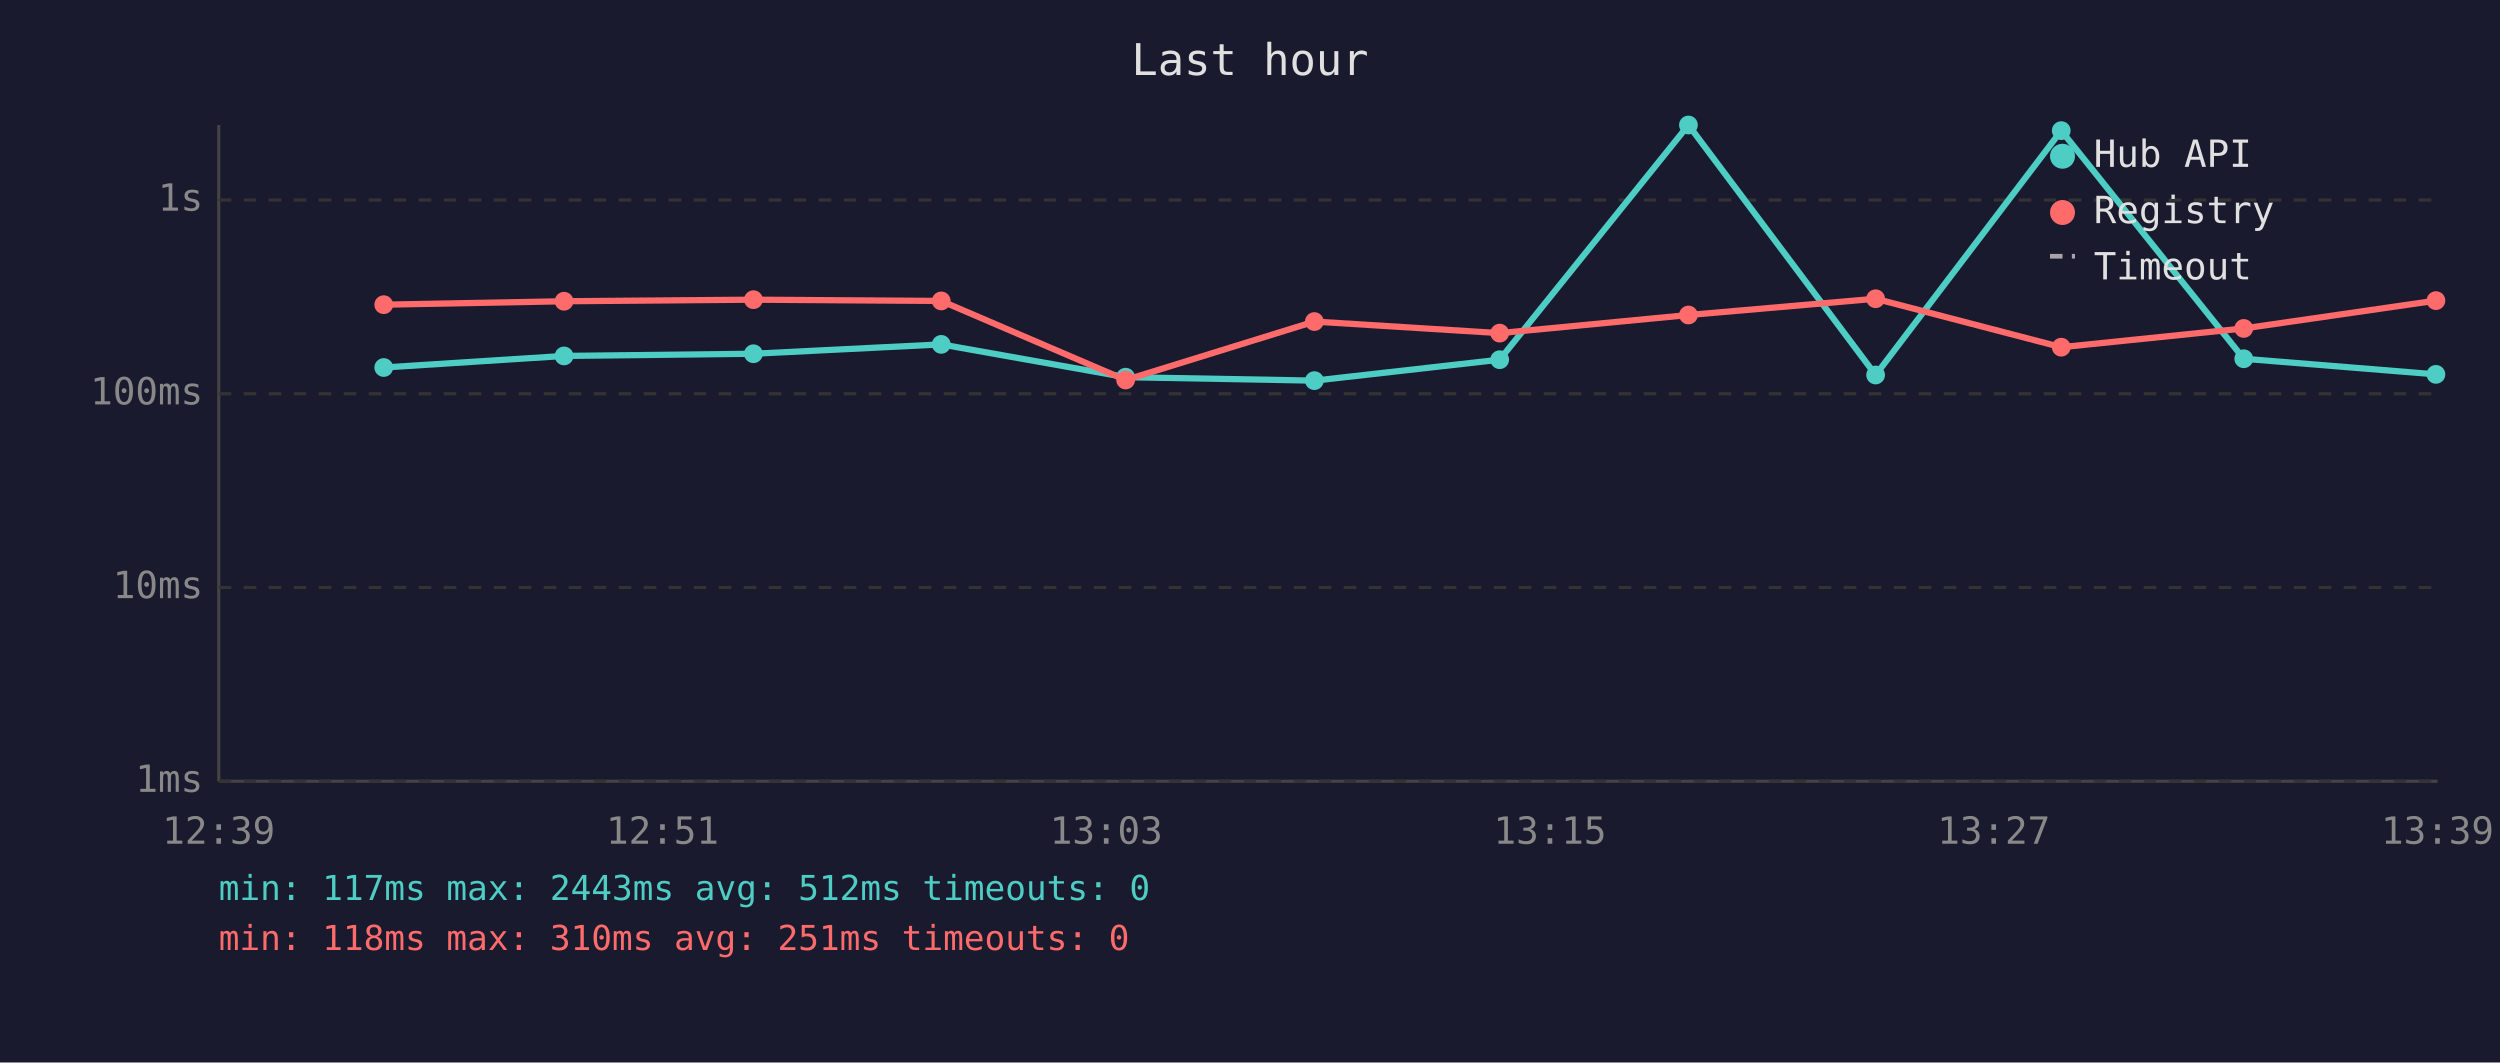
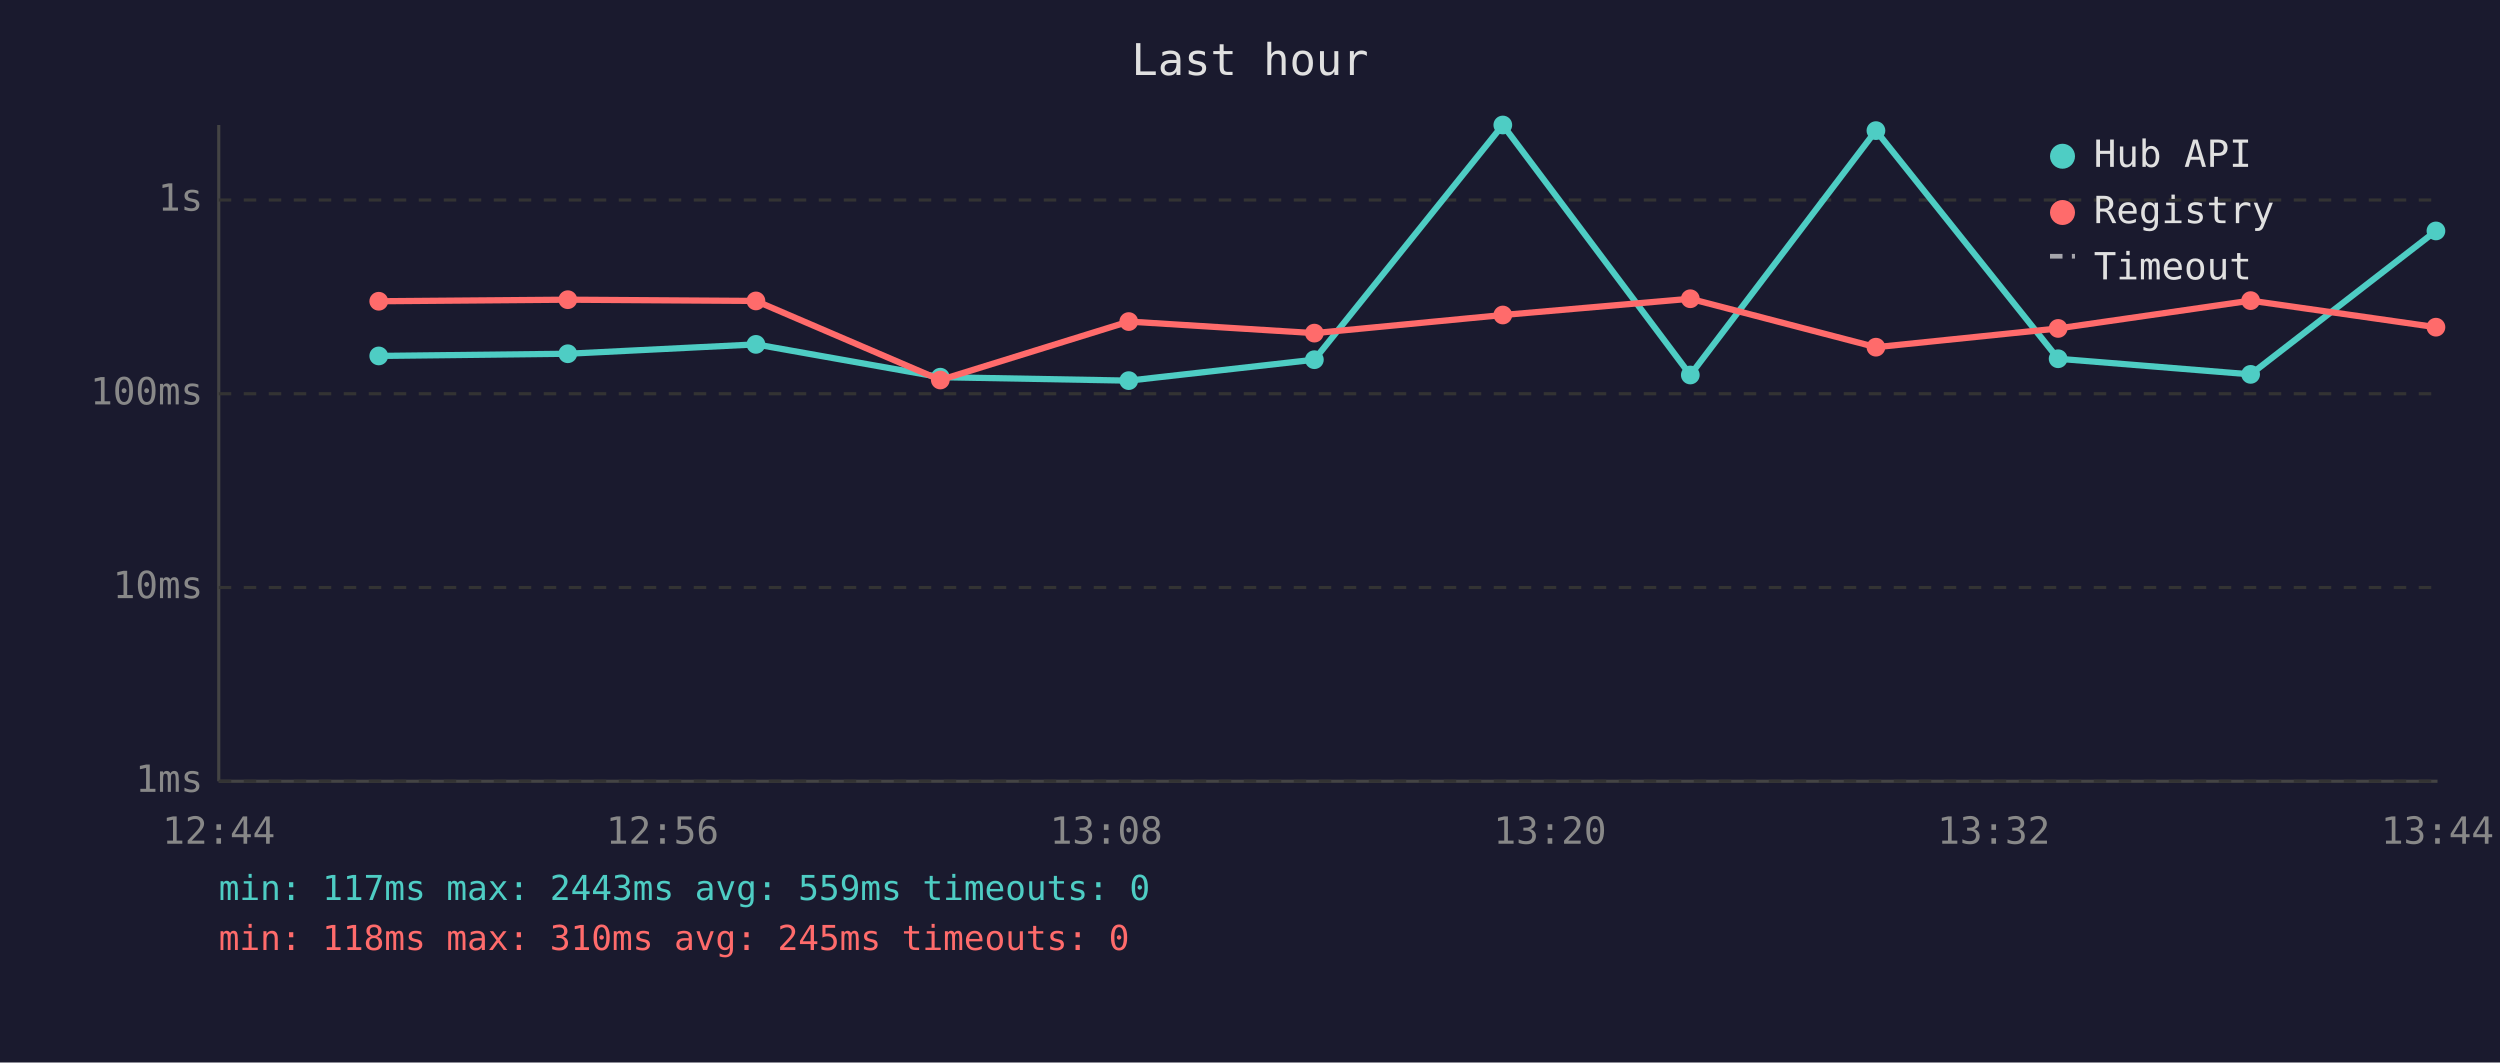
<svg xmlns="http://www.w3.org/2000/svg" viewBox="0 0 800 340" font-family="monospace" font-size="12">
  <rect width="800" height="340" fill="#1a1a2e" />
  <text x="400" y="24" fill="#e0e0e0" font-size="14" text-anchor="middle">Last hour</text>
  <line x1="70" y1="40" x2="70" y2="250" stroke="#444" stroke-width="1" />
  <line x1="70" y1="250" x2="780" y2="250" stroke="#444" stroke-width="1" />
  <line x1="70" y1="250" x2="780" y2="250" stroke="#333" stroke-width="1" stroke-dasharray="4" />
  <text x="65" y="250" fill="#888" text-anchor="end" dominant-baseline="middle">1ms</text>
  <line x1="70" y1="188" x2="780" y2="188" stroke="#333" stroke-width="1" stroke-dasharray="4" />
  <text x="65" y="188" fill="#888" text-anchor="end" dominant-baseline="middle">10ms</text>
  <line x1="70" y1="126" x2="780" y2="126" stroke="#333" stroke-width="1" stroke-dasharray="4" />
  <text x="65" y="126" fill="#888" text-anchor="end" dominant-baseline="middle">100ms</text>
  <line x1="70" y1="64" x2="780" y2="64" stroke="#333" stroke-width="1" stroke-dasharray="4" />
  <text x="65" y="64" fill="#888" text-anchor="end" dominant-baseline="middle">1s</text>
-   <text x="70" y="270" fill="#888" text-anchor="middle">12:39</text>
-   <text x="212" y="270" fill="#888" text-anchor="middle">12:51</text>
-   <text x="354" y="270" fill="#888" text-anchor="middle">13:03</text>
-   <text x="496" y="270" fill="#888" text-anchor="middle">13:15</text>
-   <text x="638" y="270" fill="#888" text-anchor="middle">13:27</text>
-   <text x="780" y="270" fill="#888" text-anchor="middle">13:39</text>
-   <polyline points="122.8,117.6 180.5,113.9 241.1,113.2 301.2,110.2 360.2,120.7 420.6,121.8 479.9,115.1 540.3,40.0 600.2,120.0 659.6,41.8 718.0,114.8 779.5,119.8" fill="none" stroke="#4ecdc4" stroke-width="2" opacity="1" />
-   <circle cx="122.8" cy="117.6" r="3" fill="#4ecdc4" />
-   <circle cx="180.5" cy="113.9" r="3" fill="#4ecdc4" />
-   <circle cx="241.1" cy="113.2" r="3" fill="#4ecdc4" />
-   <circle cx="301.2" cy="110.2" r="3" fill="#4ecdc4" />
-   <circle cx="360.2" cy="120.7" r="3" fill="#4ecdc4" />
-   <circle cx="420.6" cy="121.8" r="3" fill="#4ecdc4" />
-   <circle cx="479.9" cy="115.1" r="3" fill="#4ecdc4" />
-   <circle cx="540.3" cy="40.0" r="3" fill="#4ecdc4" />
-   <circle cx="600.2" cy="120.0" r="3" fill="#4ecdc4" />
-   <circle cx="659.6" cy="41.8" r="3" fill="#4ecdc4" />
-   <circle cx="718.0" cy="114.8" r="3" fill="#4ecdc4" />
-   <circle cx="779.5" cy="119.8" r="3" fill="#4ecdc4" />
-   <polyline points="122.8,97.5 180.5,96.4 241.1,95.9 301.2,96.3 360.2,121.6 420.6,102.9 479.9,106.6 540.3,100.8 600.2,95.6 659.6,111.1 718.0,105.1 779.5,96.2" fill="none" stroke="#ff6b6b" stroke-width="2" opacity="1" />
-   <circle cx="122.8" cy="97.5" r="3" fill="#ff6b6b" />
-   <circle cx="180.5" cy="96.4" r="3" fill="#ff6b6b" />
-   <circle cx="241.1" cy="95.9" r="3" fill="#ff6b6b" />
-   <circle cx="301.2" cy="96.3" r="3" fill="#ff6b6b" />
-   <circle cx="360.2" cy="121.6" r="3" fill="#ff6b6b" />
-   <circle cx="420.6" cy="102.9" r="3" fill="#ff6b6b" />
-   <circle cx="479.9" cy="106.6" r="3" fill="#ff6b6b" />
-   <circle cx="540.3" cy="100.8" r="3" fill="#ff6b6b" />
-   <circle cx="600.2" cy="95.6" r="3" fill="#ff6b6b" />
-   <circle cx="659.6" cy="111.1" r="3" fill="#ff6b6b" />
-   <circle cx="718.0" cy="105.1" r="3" fill="#ff6b6b" />
-   <circle cx="779.5" cy="96.2" r="3" fill="#ff6b6b" />
+   <text x="70" y="270" fill="#888" text-anchor="middle">12:44</text>
+   <text x="212" y="270" fill="#888" text-anchor="middle">12:56</text>
+   <text x="354" y="270" fill="#888" text-anchor="middle">13:08</text>
+   <text x="496" y="270" fill="#888" text-anchor="middle">13:20</text>
+   <text x="638" y="270" fill="#888" text-anchor="middle">13:32</text>
+   <text x="780" y="270" fill="#888" text-anchor="middle">13:44</text>
+   <polyline points="121.2,113.9 181.7,113.2 241.9,110.2 300.9,120.7 361.2,121.8 420.6,115.1 480.9,40.0 540.9,120.0 600.3,41.8 658.6,114.8 720.2,119.8 779.5,73.9" fill="none" stroke="#4ecdc4" stroke-width="2" opacity="1" />
+   <circle cx="121.2" cy="113.9" r="3" fill="#4ecdc4" />
+   <circle cx="181.7" cy="113.2" r="3" fill="#4ecdc4" />
+   <circle cx="241.9" cy="110.2" r="3" fill="#4ecdc4" />
+   <circle cx="300.9" cy="120.7" r="3" fill="#4ecdc4" />
+   <circle cx="361.2" cy="121.8" r="3" fill="#4ecdc4" />
+   <circle cx="420.6" cy="115.1" r="3" fill="#4ecdc4" />
+   <circle cx="480.9" cy="40.0" r="3" fill="#4ecdc4" />
+   <circle cx="540.9" cy="120.0" r="3" fill="#4ecdc4" />
+   <circle cx="600.3" cy="41.8" r="3" fill="#4ecdc4" />
+   <circle cx="658.6" cy="114.8" r="3" fill="#4ecdc4" />
+   <circle cx="720.2" cy="119.8" r="3" fill="#4ecdc4" />
+   <circle cx="779.5" cy="73.9" r="3" fill="#4ecdc4" />
+   <polyline points="121.2,96.4 181.7,95.9 241.9,96.3 300.9,121.6 361.2,102.9 420.6,106.6 480.9,100.8 540.9,95.6 600.3,111.1 658.6,105.1 720.2,96.2 779.5,104.7" fill="none" stroke="#ff6b6b" stroke-width="2" opacity="1" />
+   <circle cx="121.2" cy="96.4" r="3" fill="#ff6b6b" />
+   <circle cx="181.7" cy="95.9" r="3" fill="#ff6b6b" />
+   <circle cx="241.9" cy="96.3" r="3" fill="#ff6b6b" />
+   <circle cx="300.9" cy="121.6" r="3" fill="#ff6b6b" />
+   <circle cx="361.2" cy="102.9" r="3" fill="#ff6b6b" />
+   <circle cx="420.6" cy="106.6" r="3" fill="#ff6b6b" />
+   <circle cx="480.9" cy="100.8" r="3" fill="#ff6b6b" />
+   <circle cx="540.9" cy="95.6" r="3" fill="#ff6b6b" />
+   <circle cx="600.3" cy="111.1" r="3" fill="#ff6b6b" />
+   <circle cx="658.6" cy="105.1" r="3" fill="#ff6b6b" />
+   <circle cx="720.2" cy="96.2" r="3" fill="#ff6b6b" />
+   <circle cx="779.5" cy="104.7" r="3" fill="#ff6b6b" />
  <circle cx="660" cy="50" r="4" fill="#4ecdc4" />
  <text x="670" y="50" fill="#e0e0e0" dominant-baseline="middle">Hub API</text>
  <circle cx="660" cy="68" r="4" fill="#ff6b6b" />
  <text x="670" y="68" fill="#e0e0e0" dominant-baseline="middle">Registry</text>
  <line x1="656" y1="82" x2="664" y2="82" stroke="#e0e0e0" stroke-width="1.5" stroke-dasharray="4,3" opacity="0.7" />
  <text x="670" y="86" fill="#e0e0e0" dominant-baseline="middle">Timeout</text>
-   <text x="70" y="288" fill="#4ecdc4" font-size="11">min: 117ms  max: 2443ms  avg: 512ms  timeouts: 0</text>
-   <text x="70" y="304" fill="#ff6b6b" font-size="11">min: 118ms  max: 310ms  avg: 251ms  timeouts: 0</text>
+   <text x="70" y="288" fill="#4ecdc4" font-size="11">min: 117ms  max: 2443ms  avg: 559ms  timeouts: 0</text>
+   <text x="70" y="304" fill="#ff6b6b" font-size="11">min: 118ms  max: 310ms  avg: 245ms  timeouts: 0</text>
</svg>
